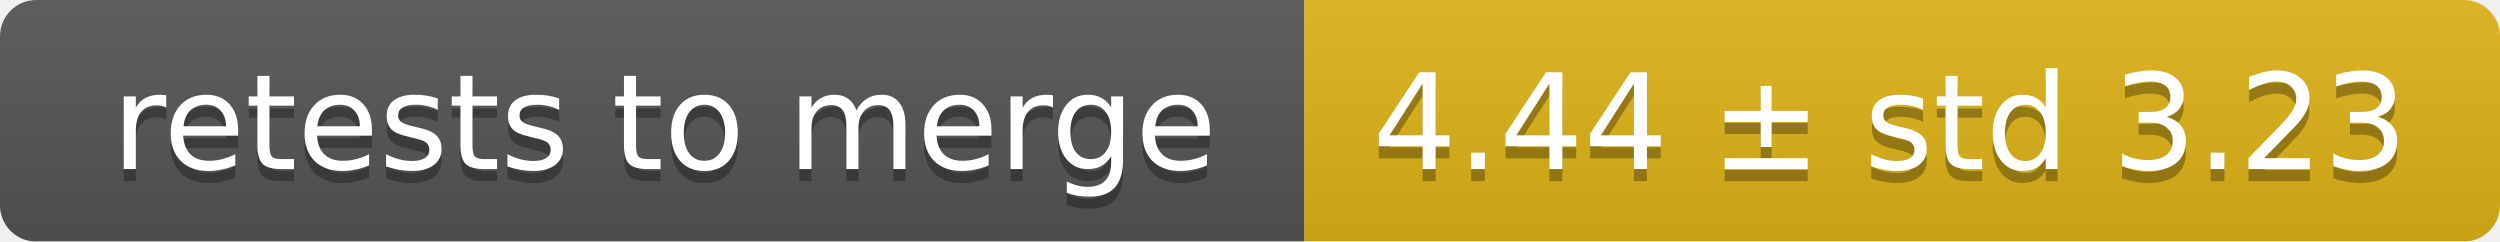
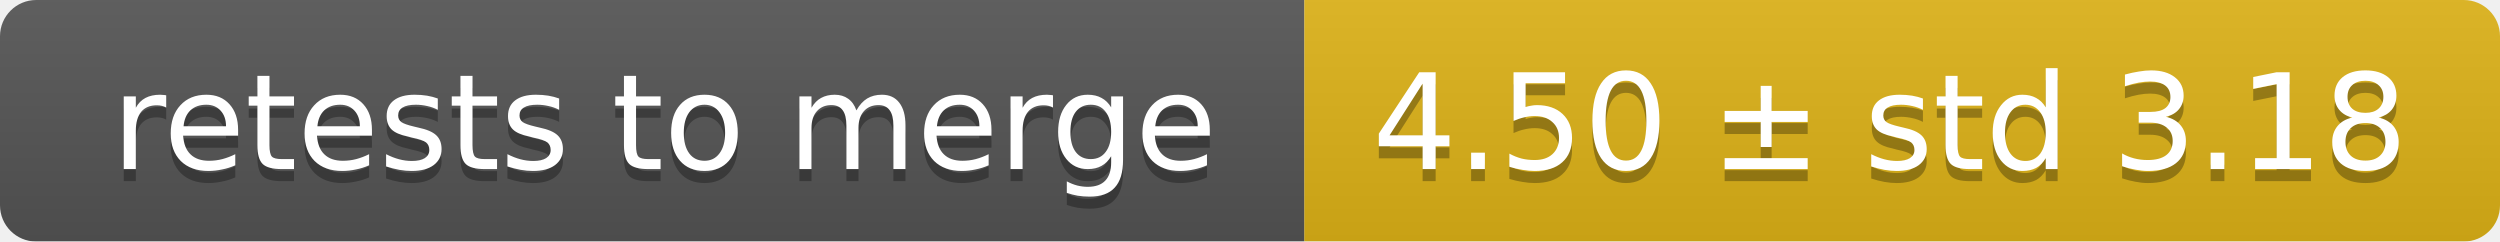
<svg xmlns="http://www.w3.org/2000/svg" width="207" height="20">
  <linearGradient id="smooth" x2="0" y2="100%">
    <stop offset="0" stop-color="#bbb" stop-opacity=".1" />
    <stop offset="1" stop-opacity=".1" />
  </linearGradient>
  <mask id="round">
    <rect width="207" height="20" rx="3" fill="#fff" />
  </mask>
  <g mask="url(#round)">
    <rect width="108" height="20" fill="#555" />
    <rect x="108" width="99" height="20" fill="#dfb317" />
    <rect width="207" height="20" fill="url(#smooth)" />
  </g>
  <g fill="#fff" text-anchor="middle" font-family="DejaVu Sans,Verdana,Geneva,sans-serif" font-size="11">
    <text x="55" y="15" fill="#010101" fill-opacity=".3">retests to merge</text>
    <text x="55" y="14">retests to merge</text>
-     <text x="156.5" y="15" fill="#010101" fill-opacity=".3">4.44 ± std 3.23</text>
-     <text x="156.5" y="14">4.44 ± std 3.23</text>
+     <text x="156.5" y="15" fill="#010101" fill-opacity=".3">4.50 ± std 3.18</text>
+     <text x="156.5" y="14">4.50 ± std 3.18</text>
  </g>
</svg>
